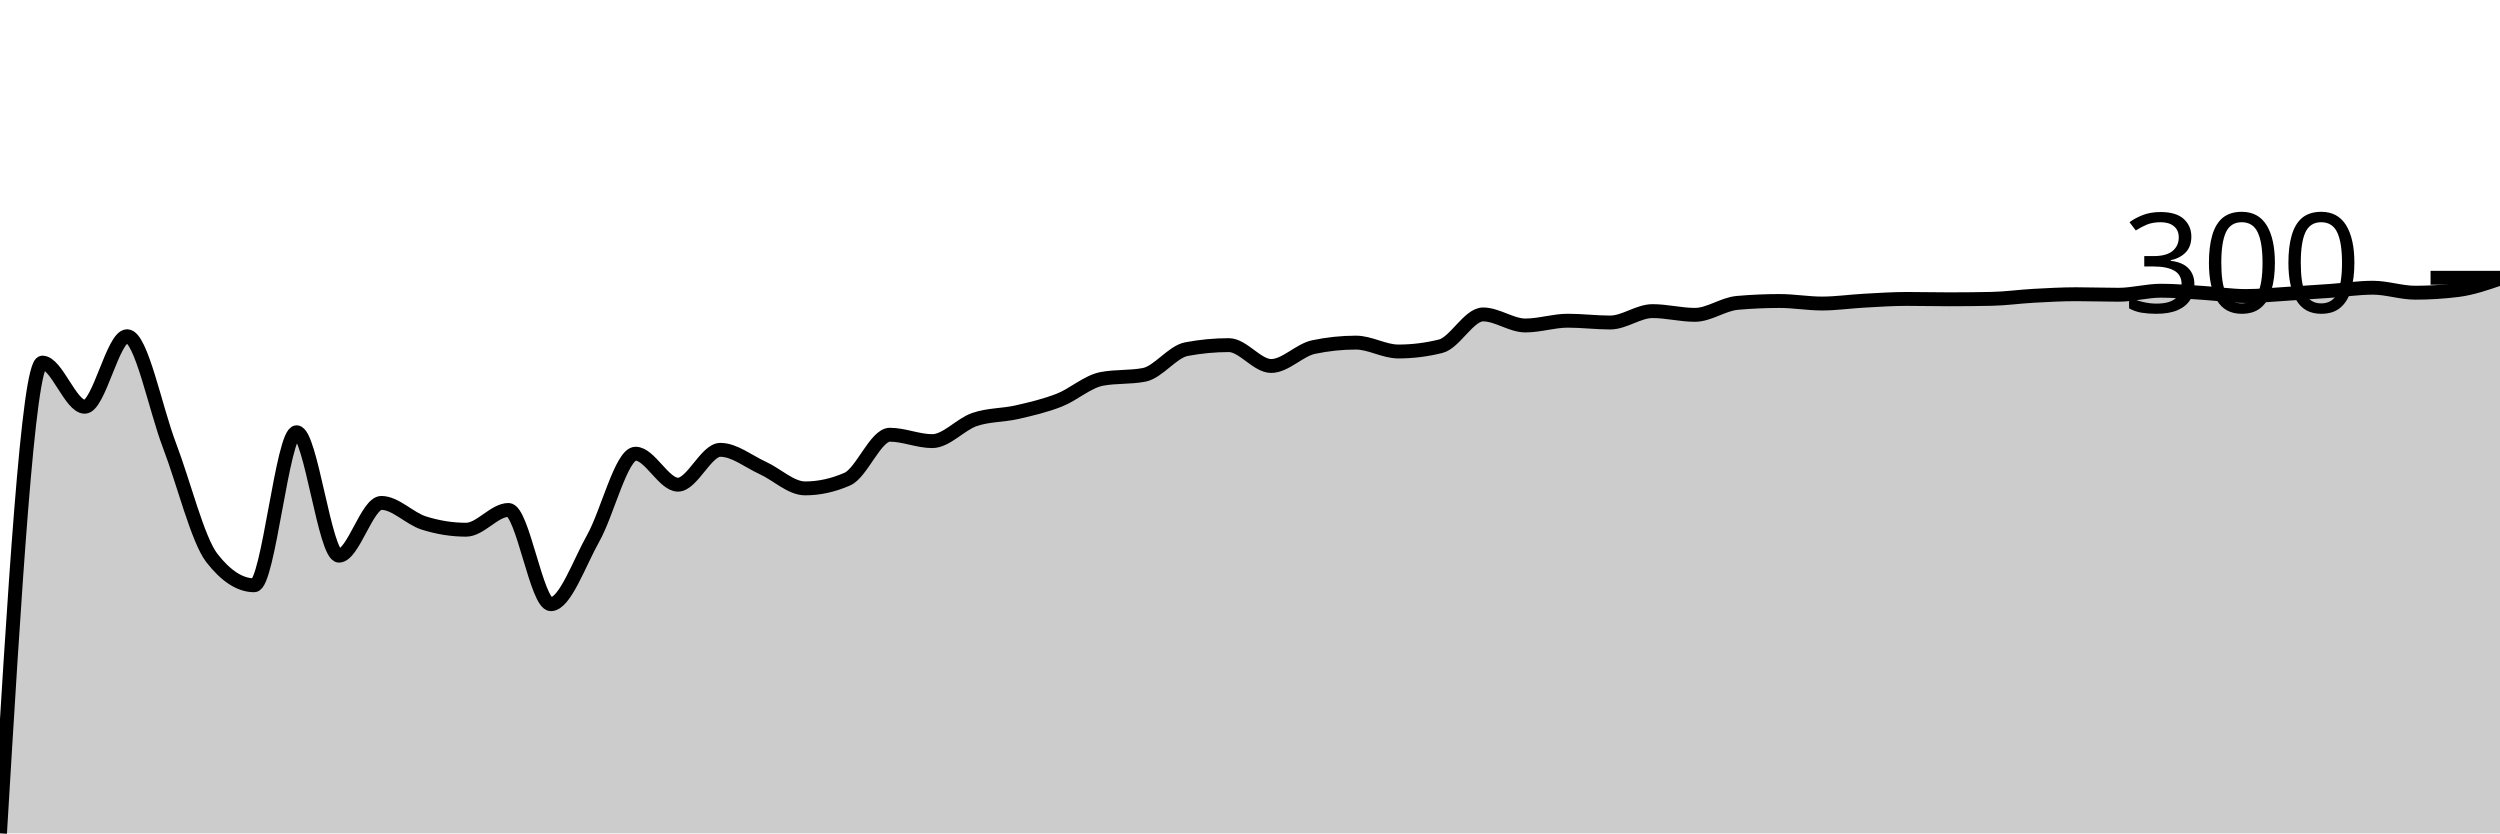
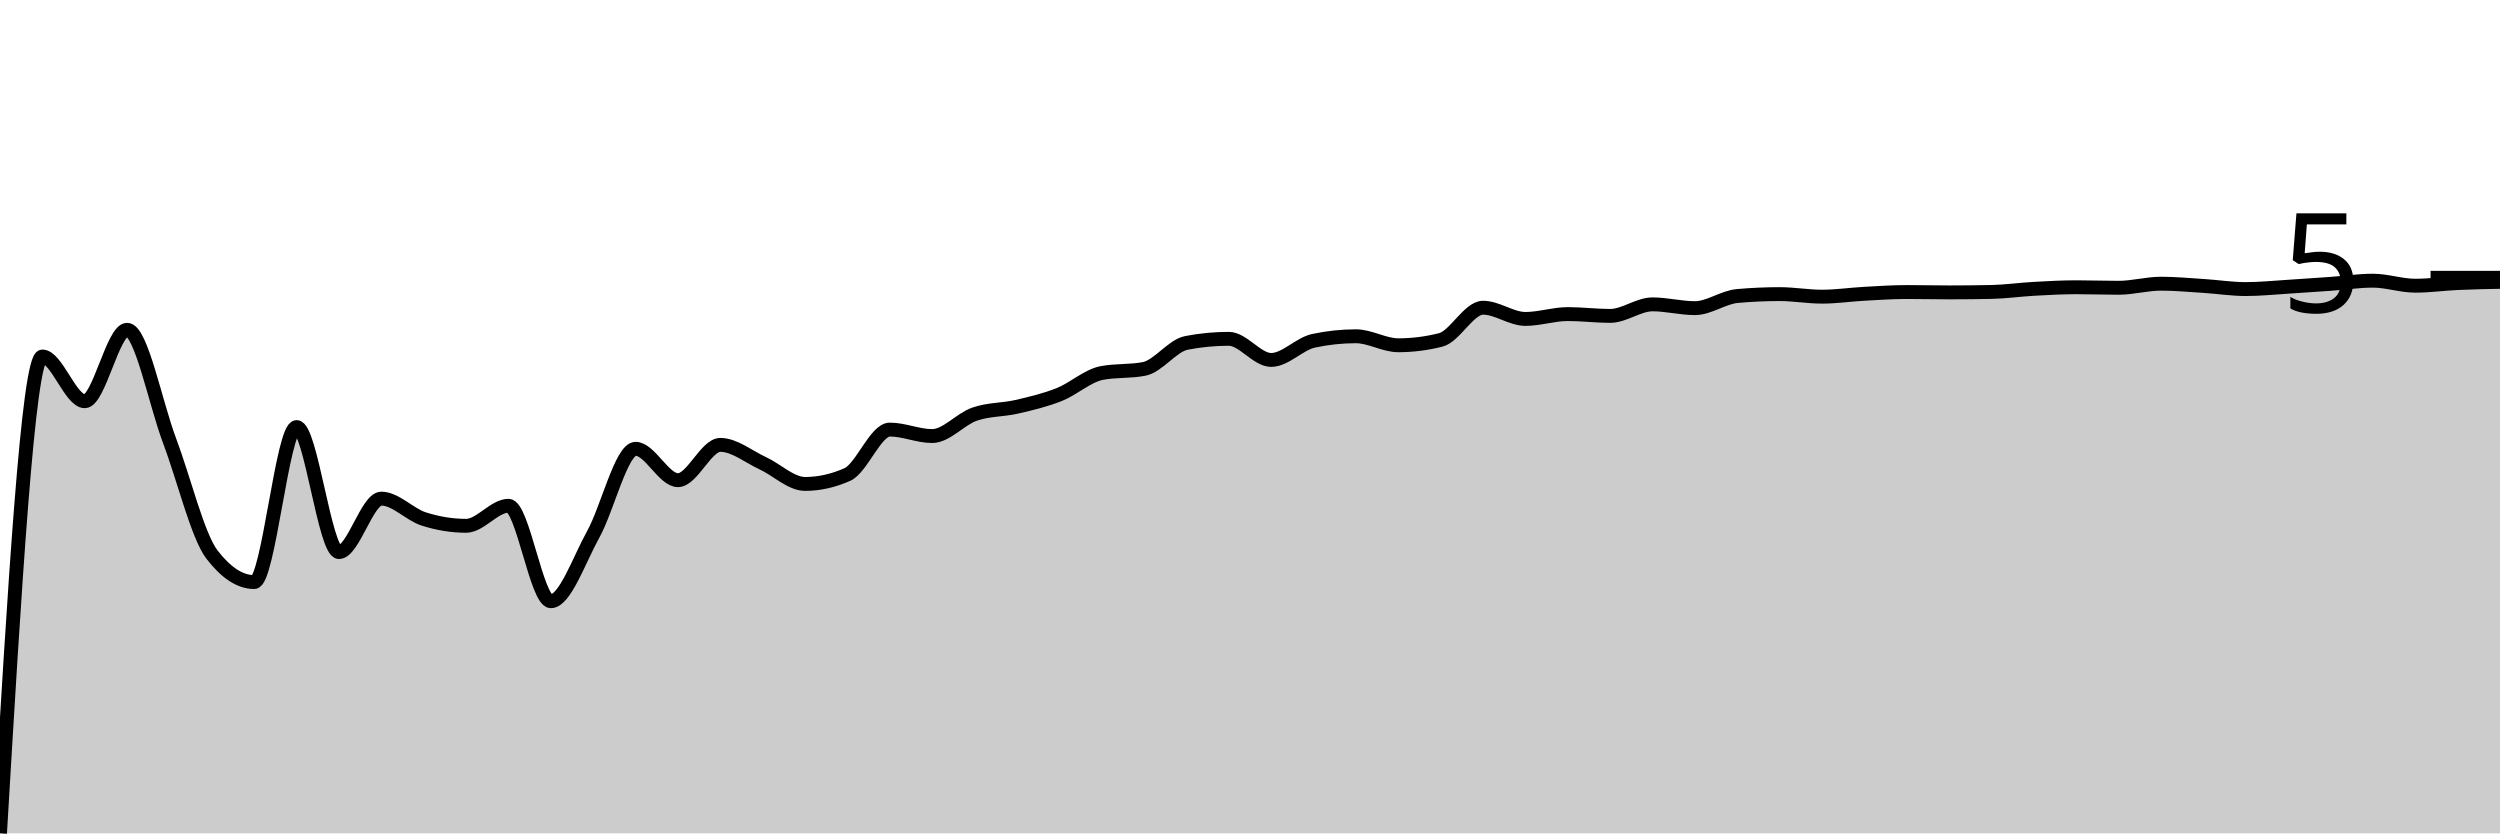
<svg xmlns="http://www.w3.org/2000/svg" viewBox="0 0 180 60">
  <g transform="translate(0,20)">
-     <path class="area" fill="rgba(0, 0, 0, 0.2)" d="M0,40C1.017,23.054,2.034,6.107,3.051,6.107C4.068,6.107,5.085,9.287,6.102,9.287C7.119,9.287,8.136,4.207,9.153,4.207C10.169,4.207,11.186,9.413,12.203,12.075C13.22,14.736,14.237,18.863,15.254,20.174C16.271,21.485,17.288,22.14,18.305,22.14C19.322,22.14,20.339,11.121,21.356,11.121C22.373,11.121,23.39,20.008,24.407,20.008C25.424,20.008,26.441,16.209,27.458,16.209C28.475,16.209,29.492,17.332,30.508,17.654C31.525,17.976,32.542,18.14,33.559,18.14C34.576,18.14,35.593,16.716,36.61,16.716C37.627,16.716,38.644,23.502,39.661,23.502C40.678,23.502,41.695,20.556,42.712,18.75C43.729,16.944,44.746,12.666,45.763,12.666C46.78,12.666,47.797,14.897,48.814,14.897C49.831,14.897,50.847,12.388,51.864,12.388C52.881,12.388,53.898,13.228,54.915,13.691C55.932,14.154,56.949,15.164,57.966,15.164C58.983,15.164,60,14.939,61.017,14.491C62.034,14.042,63.051,11.301,64.068,11.301C65.085,11.301,66.102,11.761,67.119,11.761C68.136,11.761,69.153,10.551,70.169,10.204C71.186,9.857,72.203,9.91,73.22,9.678C74.237,9.445,75.254,9.208,76.271,8.809C77.288,8.409,78.305,7.475,79.322,7.281C80.339,7.087,81.356,7.184,82.373,6.99C83.39,6.796,84.407,5.331,85.424,5.138C86.441,4.946,87.458,4.849,88.475,4.849C89.492,4.849,90.508,6.351,91.525,6.351C92.542,6.351,93.559,5.204,94.576,4.989C95.593,4.775,96.61,4.668,97.627,4.668C98.644,4.668,99.661,5.308,100.678,5.308C101.695,5.308,102.712,5.181,103.729,4.929C104.746,4.676,105.763,2.639,106.78,2.639C107.797,2.639,108.814,3.435,109.831,3.435C110.847,3.435,111.864,3.091,112.881,3.091C113.898,3.091,114.915,3.221,115.932,3.221C116.949,3.221,117.966,2.4,118.983,2.4C120,2.4,121.017,2.669,122.034,2.669C123.051,2.669,124.068,1.897,125.085,1.807C126.102,1.717,127.119,1.672,128.136,1.672C129.153,1.672,130.169,1.854,131.186,1.854C132.203,1.854,133.22,1.703,134.237,1.648C135.254,1.592,136.271,1.523,137.288,1.523C138.305,1.523,139.322,1.549,140.339,1.549C141.356,1.549,142.373,1.539,143.39,1.518C144.407,1.497,145.424,1.352,146.441,1.296C147.458,1.241,148.475,1.184,149.492,1.184C150.508,1.184,151.525,1.222,152.542,1.222C153.559,1.222,154.576,0.931,155.593,0.931C156.61,0.931,157.627,1.027,158.644,1.09C159.661,1.154,160.678,1.314,161.695,1.314C162.712,1.314,163.729,1.209,164.746,1.147C165.763,1.086,166.78,1.015,167.797,0.943C168.814,0.871,169.831,0.716,170.847,0.716C171.864,0.716,172.881,1.075,173.898,1.075C174.915,1.075,175.932,1.012,176.949,0.886C177.966,0.76,178.983,0.41,180,0.061L180,40C178.983,40,177.966,40,176.949,40C175.932,40,174.915,40,173.898,40C172.881,40,171.864,40,170.847,40C169.831,40,168.814,40,167.797,40C166.78,40,165.763,40,164.746,40C163.729,40,162.712,40,161.695,40C160.678,40,159.661,40,158.644,40C157.627,40,156.61,40,155.593,40C154.576,40,153.559,40,152.542,40C151.525,40,150.508,40,149.492,40C148.475,40,147.458,40,146.441,40C145.424,40,144.407,40,143.39,40C142.373,40,141.356,40,140.339,40C139.322,40,138.305,40,137.288,40C136.271,40,135.254,40,134.237,40C133.22,40,132.203,40,131.186,40C130.169,40,129.153,40,128.136,40C127.119,40,126.102,40,125.085,40C124.068,40,123.051,40,122.034,40C121.017,40,120,40,118.983,40C117.966,40,116.949,40,115.932,40C114.915,40,113.898,40,112.881,40C111.864,40,110.847,40,109.831,40C108.814,40,107.797,40,106.78,40C105.763,40,104.746,40,103.729,40C102.712,40,101.695,40,100.678,40C99.661,40,98.644,40,97.627,40C96.61,40,95.593,40,94.576,40C93.559,40,92.542,40,91.525,40C90.508,40,89.492,40,88.475,40C87.458,40,86.441,40,85.424,40C84.407,40,83.39,40,82.373,40C81.356,40,80.339,40,79.322,40C78.305,40,77.288,40,76.271,40C75.254,40,74.237,40,73.22,40C72.203,40,71.186,40,70.169,40C69.153,40,68.136,40,67.119,40C66.102,40,65.085,40,64.068,40C63.051,40,62.034,40,61.017,40C60,40,58.983,40,57.966,40C56.949,40,55.932,40,54.915,40C53.898,40,52.881,40,51.864,40C50.847,40,49.831,40,48.814,40C47.797,40,46.78,40,45.763,40C44.746,40,43.729,40,42.712,40C41.695,40,40.678,40,39.661,40C38.644,40,37.627,40,36.61,40C35.593,40,34.576,40,33.559,40C32.542,40,31.525,40,30.508,40C29.492,40,28.475,40,27.458,40C26.441,40,25.424,40,24.407,40C23.39,40,22.373,40,21.356,40C20.339,40,19.322,40,18.305,40C17.288,40,16.271,40,15.254,40C14.237,40,13.22,40,12.203,40C11.186,40,10.169,40,9.153,40C8.136,40,7.119,40,6.102,40C5.085,40,4.068,40,3.051,40C2.034,40,1.017,40,0,40Z" />
-     <path class="line" stroke="black" fill="none" d="M0,40C1.017,23.054,2.034,6.107,3.051,6.107C4.068,6.107,5.085,9.287,6.102,9.287C7.119,9.287,8.136,4.207,9.153,4.207C10.169,4.207,11.186,9.413,12.203,12.075C13.22,14.736,14.237,18.863,15.254,20.174C16.271,21.485,17.288,22.14,18.305,22.14C19.322,22.14,20.339,11.121,21.356,11.121C22.373,11.121,23.39,20.008,24.407,20.008C25.424,20.008,26.441,16.209,27.458,16.209C28.475,16.209,29.492,17.332,30.508,17.654C31.525,17.976,32.542,18.14,33.559,18.14C34.576,18.14,35.593,16.716,36.61,16.716C37.627,16.716,38.644,23.502,39.661,23.502C40.678,23.502,41.695,20.556,42.712,18.75C43.729,16.944,44.746,12.666,45.763,12.666C46.78,12.666,47.797,14.897,48.814,14.897C49.831,14.897,50.847,12.388,51.864,12.388C52.881,12.388,53.898,13.228,54.915,13.691C55.932,14.154,56.949,15.164,57.966,15.164C58.983,15.164,60,14.939,61.017,14.491C62.034,14.042,63.051,11.301,64.068,11.301C65.085,11.301,66.102,11.761,67.119,11.761C68.136,11.761,69.153,10.551,70.169,10.204C71.186,9.857,72.203,9.91,73.22,9.678C74.237,9.445,75.254,9.208,76.271,8.809C77.288,8.409,78.305,7.475,79.322,7.281C80.339,7.087,81.356,7.184,82.373,6.99C83.39,6.796,84.407,5.331,85.424,5.138C86.441,4.946,87.458,4.849,88.475,4.849C89.492,4.849,90.508,6.351,91.525,6.351C92.542,6.351,93.559,5.204,94.576,4.989C95.593,4.775,96.61,4.668,97.627,4.668C98.644,4.668,99.661,5.308,100.678,5.308C101.695,5.308,102.712,5.181,103.729,4.929C104.746,4.676,105.763,2.639,106.78,2.639C107.797,2.639,108.814,3.435,109.831,3.435C110.847,3.435,111.864,3.091,112.881,3.091C113.898,3.091,114.915,3.221,115.932,3.221C116.949,3.221,117.966,2.4,118.983,2.4C120,2.4,121.017,2.669,122.034,2.669C123.051,2.669,124.068,1.897,125.085,1.807C126.102,1.717,127.119,1.672,128.136,1.672C129.153,1.672,130.169,1.854,131.186,1.854C132.203,1.854,133.22,1.703,134.237,1.648C135.254,1.592,136.271,1.523,137.288,1.523C138.305,1.523,139.322,1.549,140.339,1.549C141.356,1.549,142.373,1.539,143.39,1.518C144.407,1.497,145.424,1.352,146.441,1.296C147.458,1.241,148.475,1.184,149.492,1.184C150.508,1.184,151.525,1.222,152.542,1.222C153.559,1.222,154.576,0.931,155.593,0.931C156.61,0.931,157.627,1.027,158.644,1.09C159.661,1.154,160.678,1.314,161.695,1.314C162.712,1.314,163.729,1.209,164.746,1.147C165.763,1.086,166.78,1.015,167.797,0.943C168.814,0.871,169.831,0.716,170.847,0.716C171.864,0.716,172.881,1.075,173.898,1.075C174.915,1.075,175.932,1.012,176.949,0.886C177.966,0.76,178.983,0.41,180,0.061" />
+     <path class="area" fill="rgba(0, 0, 0, 0.2)" d="M0,40C1.017,22.835,2.034,5.669,3.051,5.669C4.068,5.669,5.085,8.889,6.102,8.889C7.119,8.889,8.136,3.744,9.153,3.744C10.169,3.744,11.186,9.018,12.203,11.714C13.22,14.409,14.237,18.59,15.254,19.918C16.271,21.245,17.288,21.909,18.305,21.909C19.322,21.909,20.339,10.748,21.356,10.748C22.373,10.748,23.39,19.749,24.407,19.749C25.424,19.749,26.441,15.901,27.458,15.901C28.475,15.901,29.492,17.039,30.508,17.365C31.525,17.691,32.542,17.858,33.559,17.858C34.576,17.858,35.593,16.415,36.61,16.415C37.627,16.415,38.644,23.289,39.661,23.289C40.678,23.289,41.695,20.304,42.712,18.475C43.729,16.646,44.746,12.313,45.763,12.313C46.78,12.313,47.797,14.573,48.814,14.573C49.831,14.573,50.847,12.031,51.864,12.031C52.881,12.031,53.898,12.882,54.915,13.351C55.932,13.819,56.949,14.843,57.966,14.843C58.983,14.843,60,14.615,61.017,14.161C62.034,13.706,63.051,10.93,64.068,10.93C65.085,10.93,66.102,11.396,67.119,11.396C68.136,11.396,69.153,10.17,70.169,9.819C71.186,9.467,72.203,9.521,73.22,9.286C74.237,9.05,75.254,8.81,76.271,8.406C77.288,8.001,78.305,7.054,79.322,6.858C80.339,6.661,81.356,6.76,82.373,6.563C83.39,6.367,84.407,4.883,85.424,4.688C86.441,4.492,87.458,4.395,88.475,4.395C89.492,4.395,90.508,5.916,91.525,5.916C92.542,5.916,93.559,4.754,94.576,4.537C95.593,4.319,96.61,4.211,97.627,4.211C98.644,4.211,99.661,4.859,100.678,4.859C101.695,4.859,102.712,4.731,103.729,4.475C104.746,4.219,105.763,2.156,106.78,2.156C107.797,2.156,108.814,2.963,109.831,2.963C110.847,2.963,111.864,2.614,112.881,2.614C113.898,2.614,114.915,2.745,115.932,2.745C116.949,2.745,117.966,1.914,118.983,1.914C120,1.914,121.017,2.186,122.034,2.186C123.051,2.186,124.068,1.404,125.085,1.313C126.102,1.222,127.119,1.176,128.136,1.176C129.153,1.176,130.169,1.36,131.186,1.36C132.203,1.36,133.22,1.208,134.237,1.152C135.254,1.096,136.271,1.026,137.288,1.026C138.305,1.026,139.322,1.052,140.339,1.052C141.356,1.052,142.373,1.041,143.39,1.02C144.407,0.999,145.424,0.852,146.441,0.796C147.458,0.739,148.475,0.682,149.492,0.682C150.508,0.682,151.525,0.72,152.542,0.72C153.559,0.72,154.576,0.426,155.593,0.426C156.61,0.426,157.627,0.523,158.644,0.587C159.661,0.652,160.678,0.813,161.695,0.813C162.712,0.813,163.729,0.708,164.746,0.645C165.763,0.583,166.78,0.511,167.797,0.438C168.814,0.366,169.831,0.209,170.847,0.209C171.864,0.209,172.881,0.571,173.898,0.571C174.915,0.571,175.932,0.427,176.949,0.38C177.966,0.334,178.983,0.313,180,0.293L180,40C178.983,40,177.966,40,176.949,40C175.932,40,174.915,40,173.898,40C172.881,40,171.864,40,170.847,40C169.831,40,168.814,40,167.797,40C166.78,40,165.763,40,164.746,40C163.729,40,162.712,40,161.695,40C160.678,40,159.661,40,158.644,40C157.627,40,156.61,40,155.593,40C154.576,40,153.559,40,152.542,40C151.525,40,150.508,40,149.492,40C148.475,40,147.458,40,146.441,40C145.424,40,144.407,40,143.39,40C142.373,40,141.356,40,140.339,40C139.322,40,138.305,40,137.288,40C136.271,40,135.254,40,134.237,40C133.22,40,132.203,40,131.186,40C130.169,40,129.153,40,128.136,40C127.119,40,126.102,40,125.085,40C124.068,40,123.051,40,122.034,40C121.017,40,120,40,118.983,40C117.966,40,116.949,40,115.932,40C114.915,40,113.898,40,112.881,40C111.864,40,110.847,40,109.831,40C108.814,40,107.797,40,106.78,40C105.763,40,104.746,40,103.729,40C102.712,40,101.695,40,100.678,40C99.661,40,98.644,40,97.627,40C96.61,40,95.593,40,94.576,40C93.559,40,92.542,40,91.525,40C90.508,40,89.492,40,88.475,40C87.458,40,86.441,40,85.424,40C84.407,40,83.39,40,82.373,40C81.356,40,80.339,40,79.322,40C78.305,40,77.288,40,76.271,40C75.254,40,74.237,40,73.22,40C72.203,40,71.186,40,70.169,40C69.153,40,68.136,40,67.119,40C66.102,40,65.085,40,64.068,40C63.051,40,62.034,40,61.017,40C60,40,58.983,40,57.966,40C56.949,40,55.932,40,54.915,40C53.898,40,52.881,40,51.864,40C50.847,40,49.831,40,48.814,40C47.797,40,46.78,40,45.763,40C44.746,40,43.729,40,42.712,40C41.695,40,40.678,40,39.661,40C38.644,40,37.627,40,36.61,40C35.593,40,34.576,40,33.559,40C32.542,40,31.525,40,30.508,40C29.492,40,28.475,40,27.458,40C26.441,40,25.424,40,24.407,40C23.39,40,22.373,40,21.356,40C20.339,40,19.322,40,18.305,40C17.288,40,16.271,40,15.254,40C14.237,40,13.22,40,12.203,40C11.186,40,10.169,40,9.153,40C8.136,40,7.119,40,6.102,40C5.085,40,4.068,40,3.051,40C2.034,40,1.017,40,0,40Z" />
+     <path class="line" stroke="black" fill="none" d="M0,40C1.017,22.835,2.034,5.669,3.051,5.669C4.068,5.669,5.085,8.889,6.102,8.889C7.119,8.889,8.136,3.744,9.153,3.744C10.169,3.744,11.186,9.018,12.203,11.714C13.22,14.409,14.237,18.59,15.254,19.918C16.271,21.245,17.288,21.909,18.305,21.909C19.322,21.909,20.339,10.748,21.356,10.748C22.373,10.748,23.39,19.749,24.407,19.749C25.424,19.749,26.441,15.901,27.458,15.901C28.475,15.901,29.492,17.039,30.508,17.365C31.525,17.691,32.542,17.858,33.559,17.858C34.576,17.858,35.593,16.415,36.61,16.415C37.627,16.415,38.644,23.289,39.661,23.289C40.678,23.289,41.695,20.304,42.712,18.475C43.729,16.646,44.746,12.313,45.763,12.313C46.78,12.313,47.797,14.573,48.814,14.573C49.831,14.573,50.847,12.031,51.864,12.031C52.881,12.031,53.898,12.882,54.915,13.351C55.932,13.819,56.949,14.843,57.966,14.843C58.983,14.843,60,14.615,61.017,14.161C62.034,13.706,63.051,10.93,64.068,10.93C65.085,10.93,66.102,11.396,67.119,11.396C68.136,11.396,69.153,10.17,70.169,9.819C71.186,9.467,72.203,9.521,73.22,9.286C74.237,9.05,75.254,8.81,76.271,8.406C77.288,8.001,78.305,7.054,79.322,6.858C80.339,6.661,81.356,6.76,82.373,6.563C83.39,6.367,84.407,4.883,85.424,4.688C86.441,4.492,87.458,4.395,88.475,4.395C89.492,4.395,90.508,5.916,91.525,5.916C92.542,5.916,93.559,4.754,94.576,4.537C95.593,4.319,96.61,4.211,97.627,4.211C98.644,4.211,99.661,4.859,100.678,4.859C101.695,4.859,102.712,4.731,103.729,4.475C104.746,4.219,105.763,2.156,106.78,2.156C107.797,2.156,108.814,2.963,109.831,2.963C110.847,2.963,111.864,2.614,112.881,2.614C113.898,2.614,114.915,2.745,115.932,2.745C116.949,2.745,117.966,1.914,118.983,1.914C120,1.914,121.017,2.186,122.034,2.186C123.051,2.186,124.068,1.404,125.085,1.313C126.102,1.222,127.119,1.176,128.136,1.176C129.153,1.176,130.169,1.36,131.186,1.36C132.203,1.36,133.22,1.208,134.237,1.152C135.254,1.096,136.271,1.026,137.288,1.026C138.305,1.026,139.322,1.052,140.339,1.052C141.356,1.052,142.373,1.041,143.39,1.02C144.407,0.999,145.424,0.852,146.441,0.796C147.458,0.739,148.475,0.682,149.492,0.682C150.508,0.682,151.525,0.72,152.542,0.72C153.559,0.72,154.576,0.426,155.593,0.426C156.61,0.426,157.627,0.523,158.644,0.587C159.661,0.652,160.678,0.813,161.695,0.813C162.712,0.813,163.729,0.708,164.746,0.645C165.763,0.583,166.78,0.511,167.797,0.438C168.814,0.366,169.831,0.209,170.847,0.209C171.864,0.209,172.881,0.571,173.898,0.571C174.915,0.571,175.932,0.427,176.949,0.38C177.966,0.334,178.983,0.313,180,0.293" />
    <path class="axis-ceiling" stroke-width="1" stroke="black" fill="none" d="M175,0L180,0" />
-     <text class="axis-ceiling-label" font-family="sans-serif" text-anchor="end" font-size="10px" x="170" y="2.5">300</text>
+     <text class="axis-ceiling-label" font-family="sans-serif" text-anchor="end" font-size="10px" x="170" y="2.5">5</text>
  </g>
</svg>
